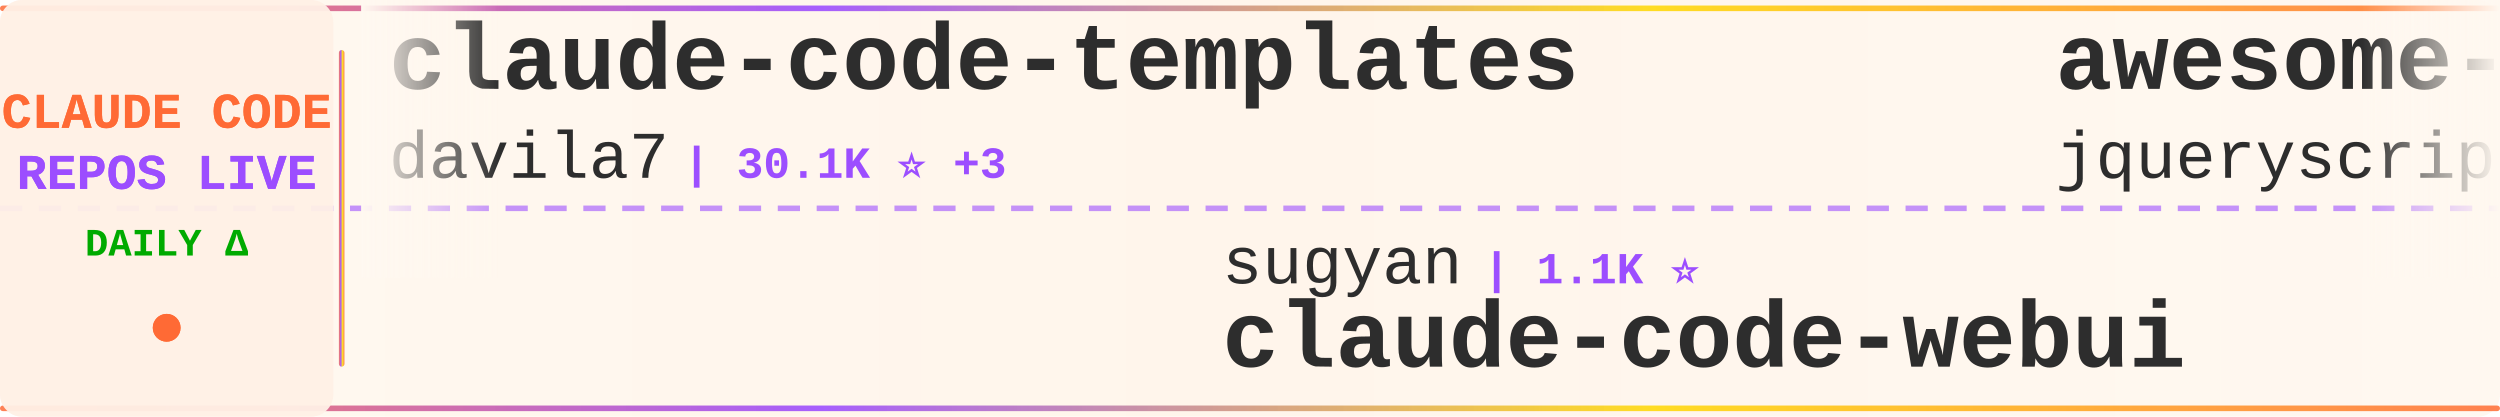
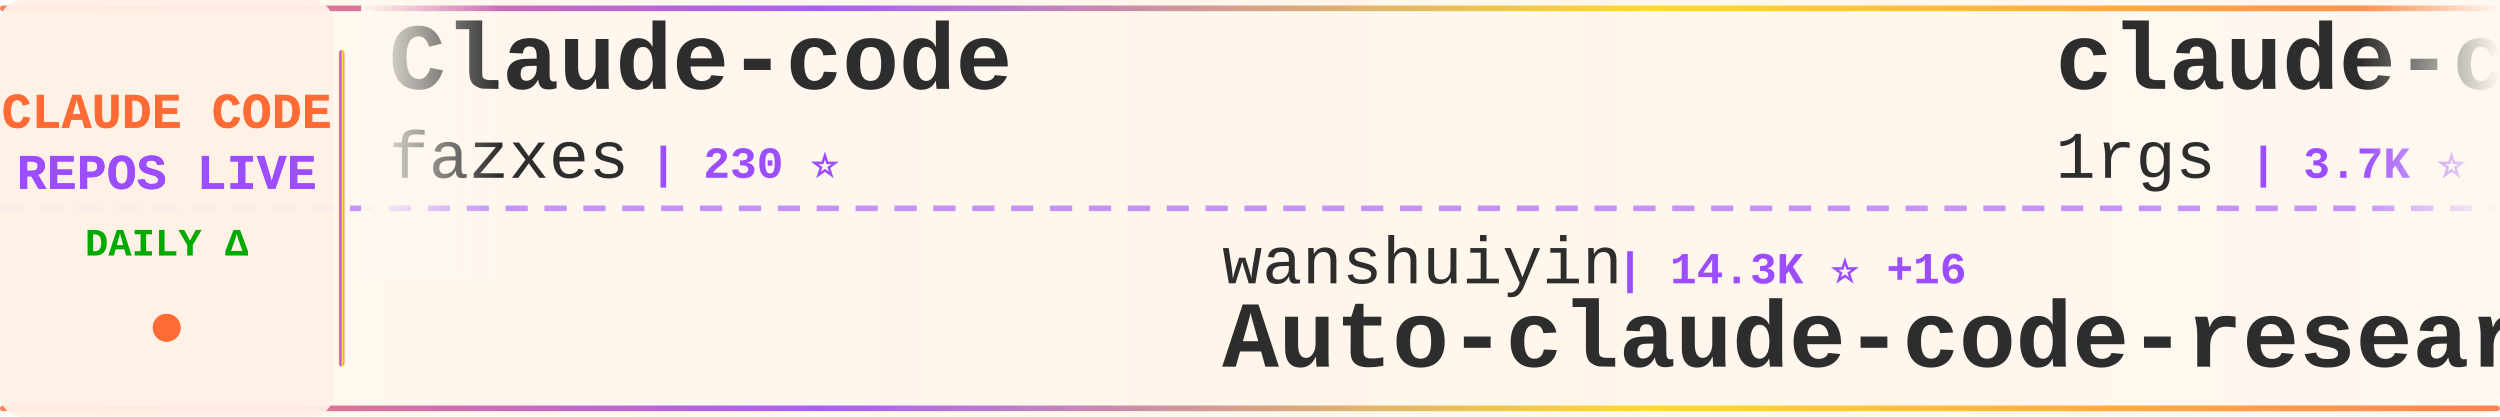
<svg xmlns="http://www.w3.org/2000/svg" width="900" height="150">
  <defs>
    <linearGradient id="tickerBg" x1="0%" y1="0%" x2="100%" y2="0%">
      <stop offset="0%" style="stop-color:#fff8f0;stop-opacity:0.98" />
      <stop offset="50%" style="stop-color:#fff5eb;stop-opacity:1" />
      <stop offset="100%" style="stop-color:#fff8f0;stop-opacity:0.98" />
    </linearGradient>
    <linearGradient id="borderGrad" x1="0%" y1="0%" x2="100%" y2="0%">
      <stop offset="0%" style="stop-color:#FF6B35;stop-opacity:0.85">
        <animate attributeName="stop-opacity" values="0.85;1;0.85" dur="2s" repeatCount="indefinite" />
      </stop>
      <stop offset="33%" style="stop-color:#9C4EFF;stop-opacity:0.9">
        <animate attributeName="stop-opacity" values="0.9;1;0.9" dur="2.2s" repeatCount="indefinite" />
      </stop>
      <stop offset="66%" style="stop-color:#FFD700;stop-opacity:0.85">
        <animate attributeName="stop-opacity" values="0.85;1;0.85" dur="1.8s" repeatCount="indefinite" />
      </stop>
      <stop offset="100%" style="stop-color:#FF6B35;stop-opacity:0.85">
        <animate attributeName="stop-opacity" values="0.85;1;0.85" dur="2s" repeatCount="indefinite" />
      </stop>
    </linearGradient>
    <filter id="textGlow">
      <feGaussianBlur stdDeviation="0.15" result="coloredBlur" />
      <feMerge>
        <feMergeNode in="coloredBlur" />
        <feMergeNode in="SourceGraphic" />
      </feMerge>
    </filter>
    <filter id="metricGlow">
      <feGaussianBlur stdDeviation="0.2" result="coloredBlur" />
      <feMerge>
        <feMergeNode in="coloredBlur" />
        <feMergeNode in="SourceGraphic" />
      </feMerge>
    </filter>
    <linearGradient id="leftFade" x1="0%" y1="0%" x2="100%" y2="0%">
      <stop offset="0%" style="stop-color:#fff8f0;stop-opacity:1" />
      <stop offset="100%" style="stop-color:#fff8f0;stop-opacity:0" />
    </linearGradient>
    <linearGradient id="rightFade" x1="0%" y1="0%" x2="100%" y2="0%">
      <stop offset="0%" style="stop-color:#fff8f0;stop-opacity:0" />
      <stop offset="100%" style="stop-color:#fff8f0;stop-opacity:1" />
    </linearGradient>
  </defs>
  <rect width="900" height="150" fill="url(#tickerBg)" rx="8" />
  <rect x="0" y="2" width="900" height="2" fill="url(#borderGrad)" rx="1" />
  <rect x="0" y="146" width="900" height="2" fill="url(#borderGrad)" rx="1" />
  <line x1="0" y1="75" x2="900" y2="75" stroke="#9C4EFF" stroke-width="2" stroke-dasharray="8 6" opacity="0.6" />
  <rect x="0" y="0" width="120" height="150" fill="#fff0e6" opacity="0.95" rx="8" />
  <text x="60" y="46" font-family="'Courier New', monospace" font-size="18" font-weight="bold" fill="#FF6B35" text-anchor="middle" filter="url(#textGlow)">
    CLAUDE CODE
  </text>
  <text x="60" y="68" font-family="'Courier New', monospace" font-size="18" font-weight="bold" fill="#9C4EFF" text-anchor="middle" filter="url(#textGlow)">
    REPOS LIVE
  </text>
  <text x="60" y="92" font-family="'Courier New', monospace" font-size="14" font-weight="bold" fill="#00aa00" text-anchor="middle">
    DAILY Δ
  </text>
  <circle cx="60" cy="118" r="5" fill="#FF6B35" filter="url(#metricGlow)">
    <animate attributeName="r" values="4;6;4" dur="1.5s" repeatCount="indefinite" />
    <animate attributeName="opacity" values="0.6;1;0.6" dur="1.5s" repeatCount="indefinite" />
  </circle>
  <rect x="122" y="18" width="2" height="114" fill="url(#borderGrad)" rx="1" />
  <clipPath id="tickerClip">
    <rect x="130" y="0" width="770" height="150" />
  </clipPath>
  <g clip-path="url(#tickerClip)">
    <g id="tickerItems">
      <animateTransform attributeName="transform" attributeType="XML" type="translate" from="0 0" to="-3000 0" dur="54s" repeatCount="indefinite" />
      <g transform="translate(0, 0)">
-         <text x="140" y="32" font-family="'Courier New', monospace" font-size="34" font-weight="bold" fill="#2d2d2d">claude-code-templates</text>
-         <text x="140" y="64" font-family="'Courier New', monospace" font-size="24" font-weight="normal" fill="#2d2d2d" opacity="1.0">davila7</text>
-         <text x="246" y="64" font-family="'Courier New', monospace" font-size="16" font-weight="bold" fill="#9C4EFF"> | 30.1K ⭐ +3</text>
+         <text x="140" y="32" font-family="'Courier New', monospace" font-size="34" font-weight="bold" fill="#2d2d2d">Claude-code</text>
+         <text x="140" y="64" font-family="'Courier New', monospace" font-size="24" font-weight="normal" fill="#2d2d2d" opacity="1.0">fazxes</text>
+         <text x="234" y="64" font-family="'Courier New', monospace" font-size="16" font-weight="bold" fill="#9C4EFF"> | 230 ⭐</text>
      </g>
      <g transform="translate(300, 0)">
-         <text x="140" y="102" font-family="'Courier New', monospace" font-size="24" font-weight="normal" fill="#2d2d2d" opacity="1.0">sugyan</text>
-         <text x="234" y="102" font-family="'Courier New', monospace" font-size="16" font-weight="bold" fill="#9C4EFF"> | 1.1K ⭐</text>
-         <text x="140" y="132" font-family="'Courier New', monospace" font-size="34" font-weight="bold" fill="#2d2d2d">claude-code-webui</text>
+         <text x="140" y="102" font-family="'Courier New', monospace" font-size="24" font-weight="normal" fill="#2d2d2d" opacity="1.0">wanshuiyin</text>
+         <text x="282" y="102" font-family="'Courier New', monospace" font-size="16" font-weight="bold" fill="#9C4EFF"> | 14.3K ⭐ +16</text>
+         <text x="140" y="132" font-family="'Courier New', monospace" font-size="34" font-weight="bold" fill="#2d2d2d">Auto-claude-code-researc...</text>
      </g>
      <g transform="translate(600, 0)">
-         <text x="140" y="32" font-family="'Courier New', monospace" font-size="34" font-weight="bold" fill="#2d2d2d">awesome-claude-code</text>
-         <text x="140" y="64" font-family="'Courier New', monospace" font-size="24" font-weight="normal" fill="#2d2d2d" opacity="1.0">jqueryscript</text>
-         <text x="306" y="64" font-family="'Courier New', monospace" font-size="16" font-weight="bold" fill="#9C4EFF"> | 487 ⭐</text>
+         <text x="140" y="32" font-family="'Courier New', monospace" font-size="34" font-weight="bold" fill="#2d2d2d">claude-code-proxy</text>
+         <text x="140" y="64" font-family="'Courier New', monospace" font-size="24" font-weight="normal" fill="#2d2d2d" opacity="1.0">1rgs</text>
+         <text x="210" y="64" font-family="'Courier New', monospace" font-size="16" font-weight="bold" fill="#9C4EFF"> | 3.7K ⭐</text>
      </g>
      <g transform="translate(900, 0)">
-         <text x="140" y="102" font-family="'Courier New', monospace" font-size="24" font-weight="normal" fill="#2d2d2d" opacity="1.0">1rgs</text>
-         <text x="210" y="102" font-family="'Courier New', monospace" font-size="16" font-weight="bold" fill="#9C4EFF"> | 3.7K ⭐</text>
-         <text x="140" y="132" font-family="'Courier New', monospace" font-size="34" font-weight="bold" fill="#2d2d2d">claude-code-proxy</text>
+         <text x="140" y="102" font-family="'Courier New', monospace" font-size="24" font-weight="normal" fill="#2d2d2d" opacity="1.0">OneRedOak</text>
+         <text x="270" y="102" font-family="'Courier New', monospace" font-size="16" font-weight="bold" fill="#9C4EFF"> | 3.9K ⭐ +1</text>
+         <text x="140" y="132" font-family="'Courier New', monospace" font-size="34" font-weight="bold" fill="#2d2d2d">claude-code-workflows</text>
      </g>
      <g transform="translate(1200, 0)">
-         <text x="140" y="32" font-family="'Courier New', monospace" font-size="34" font-weight="bold" fill="#2d2d2d">claude-coder</text>
-         <text x="140" y="64" font-family="'Courier New', monospace" font-size="24" font-weight="normal" fill="#2d2d2d" opacity="1.0">kodu-ai</text>
-         <text x="246" y="64" font-family="'Courier New', monospace" font-size="16" font-weight="bold" fill="#9C4EFF"> | 5.2K ⭐ -1</text>
+         <text x="140" y="32" font-family="'Courier New', monospace" font-size="34" font-weight="bold" fill="#2d2d2d">claude-code-spec-workflo...</text>
+         <text x="140" y="64" font-family="'Courier New', monospace" font-size="24" font-weight="normal" fill="#2d2d2d" opacity="1.0">Pimzino</text>
+         <text x="246" y="64" font-family="'Courier New', monospace" font-size="16" font-weight="bold" fill="#9C4EFF"> | 3.8K ⭐ +1</text>
      </g>
      <g transform="translate(1500, 0)">
-         <text x="140" y="102" font-family="'Courier New', monospace" font-size="24" font-weight="normal" fill="#2d2d2d" opacity="1.0">shareAI-lab</text>
-         <text x="294" y="102" font-family="'Courier New', monospace" font-size="16" font-weight="bold" fill="#9C4EFF"> | 73.3K ⭐ +45</text>
-         <text x="140" y="132" font-family="'Courier New', monospace" font-size="34" font-weight="bold" fill="#2d2d2d">learn-claude-code</text>
+         <text x="140" y="102" font-family="'Courier New', monospace" font-size="24" font-weight="normal" fill="#2d2d2d" opacity="1.0">yasasbanukaofficial</text>
+         <text x="390" y="102" font-family="'Courier New', monospace" font-size="16" font-weight="bold" fill="#9C4EFF"> | 3.9K ⭐ +1</text>
+         <text x="140" y="132" font-family="'Courier New', monospace" font-size="34" font-weight="bold" fill="#2d2d2d">claude-code</text>
      </g>
      <g transform="translate(1800, 0)">
-         <text x="140" y="32" font-family="'Courier New', monospace" font-size="34" font-weight="bold" fill="#2d2d2d">claude-code-tudou</text>
-         <text x="140" y="64" font-family="'Courier New', monospace" font-size="24" font-weight="normal" fill="#2d2d2d" opacity="1.0">AICoderTudou</text>
-         <text x="306" y="64" font-family="'Courier New', monospace" font-size="16" font-weight="bold" fill="#9C4EFF"> | 497 ⭐</text>
+         <text x="140" y="32" font-family="'Courier New', monospace" font-size="34" font-weight="bold" fill="#2d2d2d">claude-code-guide</text>
+         <text x="140" y="64" font-family="'Courier New', monospace" font-size="24" font-weight="normal" fill="#2d2d2d" opacity="1.0">zebbern</text>
+         <text x="246" y="64" font-family="'Courier New', monospace" font-size="16" font-weight="bold" fill="#9C4EFF"> | 4.5K ⭐ +5</text>
      </g>
      <g transform="translate(2100, 0)">
-         <text x="140" y="102" font-family="'Courier New', monospace" font-size="24" font-weight="normal" fill="#2d2d2d" opacity="1.0">affaan-m</text>
-         <text x="258" y="102" font-family="'Courier New', monospace" font-size="16" font-weight="bold" fill="#9C4EFF"> | 237.8K ⭐ +104</text>
-         <text x="140" y="132" font-family="'Courier New', monospace" font-size="34" font-weight="bold" fill="#2d2d2d">ECC</text>
+         <text x="140" y="102" font-family="'Courier New', monospace" font-size="24" font-weight="normal" fill="#2d2d2d" opacity="1.0">Tinkeringg-Lab</text>
+         <text x="330" y="102" font-family="'Courier New', monospace" font-size="16" font-weight="bold" fill="#9C4EFF"> | 211 ⭐</text>
+         <text x="140" y="132" font-family="'Courier New', monospace" font-size="34" font-weight="bold" fill="#2d2d2d">claude-code</text>
      </g>
      <g transform="translate(2400, 0)">
-         <text x="140" y="32" font-family="'Courier New', monospace" font-size="34" font-weight="bold" fill="#2d2d2d">claude-code-best-practic...</text>
-         <text x="140" y="64" font-family="'Courier New', monospace" font-size="24" font-weight="normal" fill="#2d2d2d" opacity="1.0">shanraisshan</text>
-         <text x="306" y="64" font-family="'Courier New', monospace" font-size="16" font-weight="bold" fill="#9C4EFF"> | 64.0K ⭐ +11</text>
+         <text x="140" y="32" font-family="'Courier New', monospace" font-size="34" font-weight="bold" fill="#2d2d2d">Open-ClaudeCode</text>
+         <text x="140" y="64" font-family="'Courier New', monospace" font-size="24" font-weight="normal" fill="#2d2d2d" opacity="1.0">LING71671</text>
+         <text x="270" y="64" font-family="'Courier New', monospace" font-size="16" font-weight="bold" fill="#9C4EFF"> | 933 ⭐</text>
      </g>
      <g transform="translate(2700, 0)">
-         <text x="140" y="102" font-family="'Courier New', monospace" font-size="24" font-weight="normal" fill="#2d2d2d" opacity="1.0">pedrohcgs</text>
-         <text x="270" y="102" font-family="'Courier New', monospace" font-size="16" font-weight="bold" fill="#9C4EFF"> | 1.4K ⭐ +1</text>
-         <text x="140" y="132" font-family="'Courier New', monospace" font-size="34" font-weight="bold" fill="#2d2d2d">claude-code-my-workflow</text>
+         <text x="140" y="102" font-family="'Courier New', monospace" font-size="24" font-weight="normal" fill="#2d2d2d" opacity="1.0">AprilNEA</text>
+         <text x="258" y="102" font-family="'Courier New', monospace" font-size="16" font-weight="bold" fill="#9C4EFF"> | 394 ⭐</text>
+         <text x="140" y="132" font-family="'Courier New', monospace" font-size="34" font-weight="bold" fill="#2d2d2d">claude-code-source</text>
      </g>
      <g transform="translate(3000, 0)">
-         <text x="140" y="32" font-family="'Courier New', monospace" font-size="34" font-weight="bold" fill="#2d2d2d">claude-code-templates</text>
-         <text x="140" y="64" font-family="'Courier New', monospace" font-size="24" font-weight="normal" fill="#2d2d2d" opacity="1.0">davila7</text>
-         <text x="246" y="64" font-family="'Courier New', monospace" font-size="16" font-weight="bold" fill="#9C4EFF"> | 30.1K ⭐ +3</text>
+         <text x="140" y="32" font-family="'Courier New', monospace" font-size="34" font-weight="bold" fill="#2d2d2d">Claude-code</text>
+         <text x="140" y="64" font-family="'Courier New', monospace" font-size="24" font-weight="normal" fill="#2d2d2d" opacity="1.0">fazxes</text>
+         <text x="234" y="64" font-family="'Courier New', monospace" font-size="16" font-weight="bold" fill="#9C4EFF"> | 230 ⭐</text>
      </g>
      <g transform="translate(3300, 0)">
-         <text x="140" y="102" font-family="'Courier New', monospace" font-size="24" font-weight="normal" fill="#2d2d2d" opacity="1.0">sugyan</text>
-         <text x="234" y="102" font-family="'Courier New', monospace" font-size="16" font-weight="bold" fill="#9C4EFF"> | 1.1K ⭐</text>
-         <text x="140" y="132" font-family="'Courier New', monospace" font-size="34" font-weight="bold" fill="#2d2d2d">claude-code-webui</text>
+         <text x="140" y="102" font-family="'Courier New', monospace" font-size="24" font-weight="normal" fill="#2d2d2d" opacity="1.0">wanshuiyin</text>
+         <text x="282" y="102" font-family="'Courier New', monospace" font-size="16" font-weight="bold" fill="#9C4EFF"> | 14.3K ⭐ +16</text>
+         <text x="140" y="132" font-family="'Courier New', monospace" font-size="34" font-weight="bold" fill="#2d2d2d">Auto-claude-code-researc...</text>
      </g>
      <g transform="translate(3600, 0)">
-         <text x="140" y="32" font-family="'Courier New', monospace" font-size="34" font-weight="bold" fill="#2d2d2d">awesome-claude-code</text>
-         <text x="140" y="64" font-family="'Courier New', monospace" font-size="24" font-weight="normal" fill="#2d2d2d" opacity="1.0">jqueryscript</text>
-         <text x="306" y="64" font-family="'Courier New', monospace" font-size="16" font-weight="bold" fill="#9C4EFF"> | 487 ⭐</text>
+         <text x="140" y="32" font-family="'Courier New', monospace" font-size="34" font-weight="bold" fill="#2d2d2d">claude-code-proxy</text>
+         <text x="140" y="64" font-family="'Courier New', monospace" font-size="24" font-weight="normal" fill="#2d2d2d" opacity="1.0">1rgs</text>
+         <text x="210" y="64" font-family="'Courier New', monospace" font-size="16" font-weight="bold" fill="#9C4EFF"> | 3.7K ⭐</text>
      </g>
      <g transform="translate(3900, 0)">
-         <text x="140" y="102" font-family="'Courier New', monospace" font-size="24" font-weight="normal" fill="#2d2d2d" opacity="1.0">1rgs</text>
-         <text x="210" y="102" font-family="'Courier New', monospace" font-size="16" font-weight="bold" fill="#9C4EFF"> | 3.7K ⭐</text>
-         <text x="140" y="132" font-family="'Courier New', monospace" font-size="34" font-weight="bold" fill="#2d2d2d">claude-code-proxy</text>
+         <text x="140" y="102" font-family="'Courier New', monospace" font-size="24" font-weight="normal" fill="#2d2d2d" opacity="1.0">OneRedOak</text>
+         <text x="270" y="102" font-family="'Courier New', monospace" font-size="16" font-weight="bold" fill="#9C4EFF"> | 3.9K ⭐ +1</text>
+         <text x="140" y="132" font-family="'Courier New', monospace" font-size="34" font-weight="bold" fill="#2d2d2d">claude-code-workflows</text>
      </g>
    </g>
  </g>
  <rect x="130" y="0" width="50" height="100" fill="url(#leftFade)" />
  <rect x="850" y="0" width="50" height="100" fill="url(#rightFade)" />
</svg>
